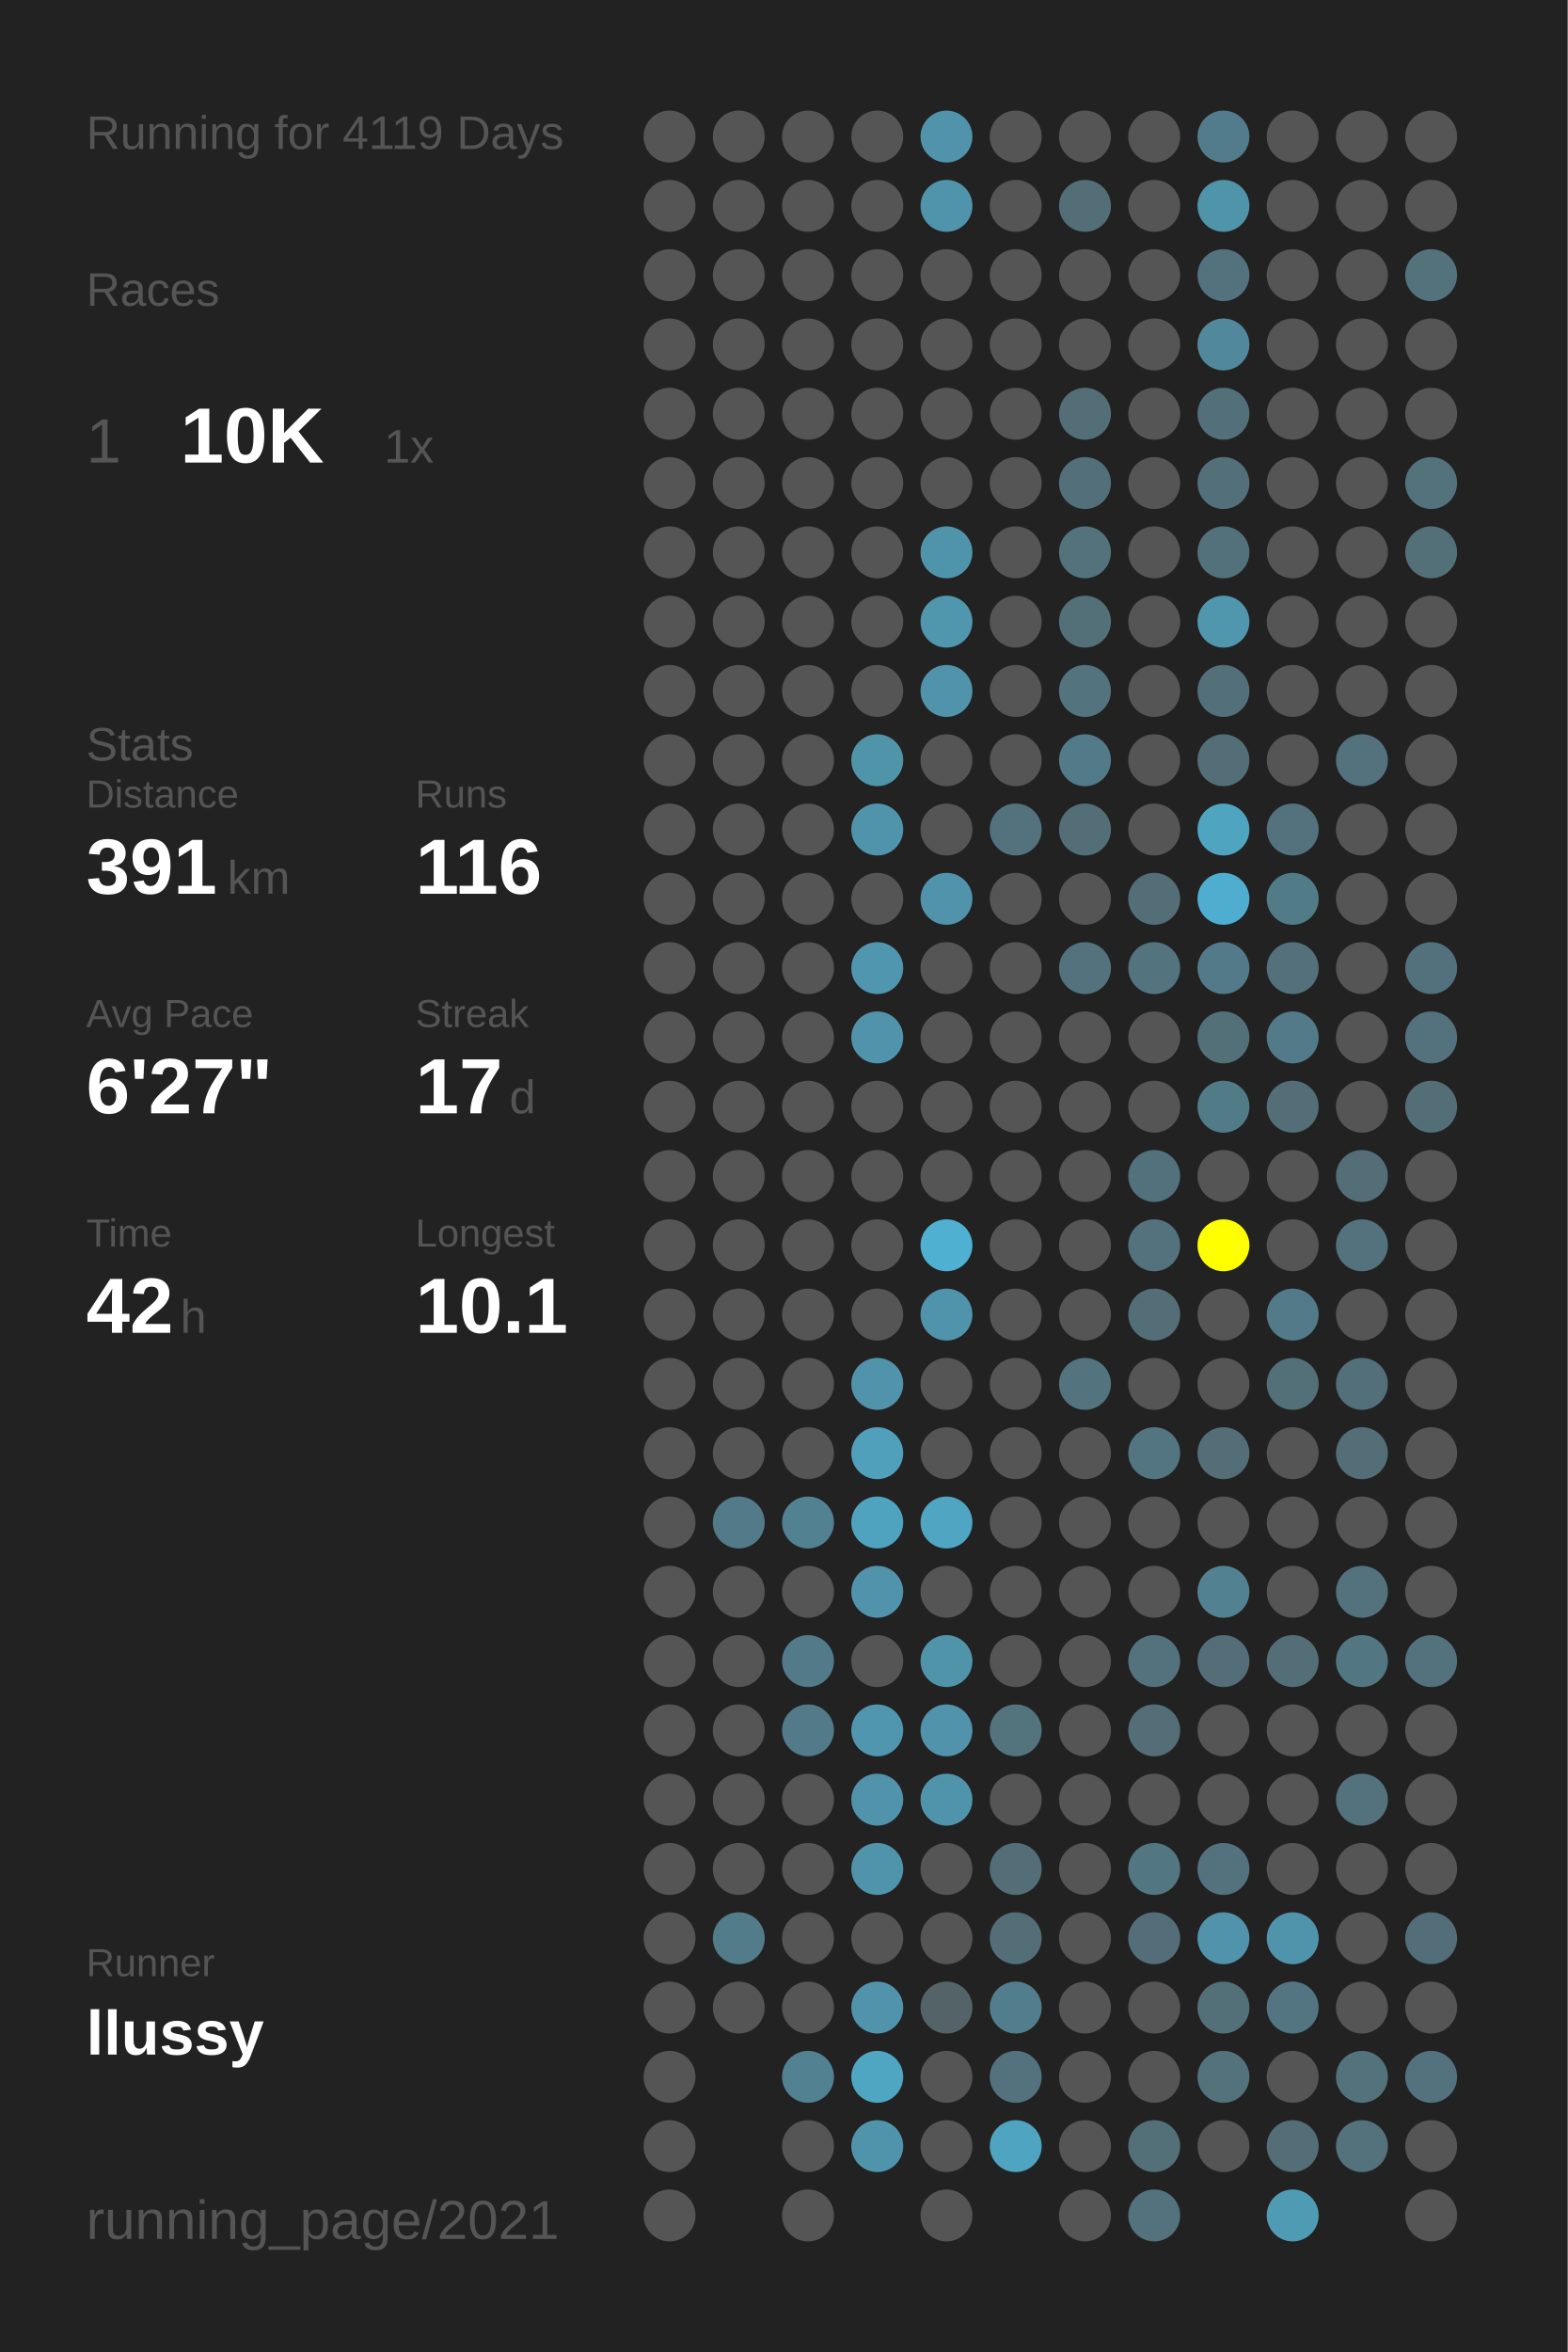
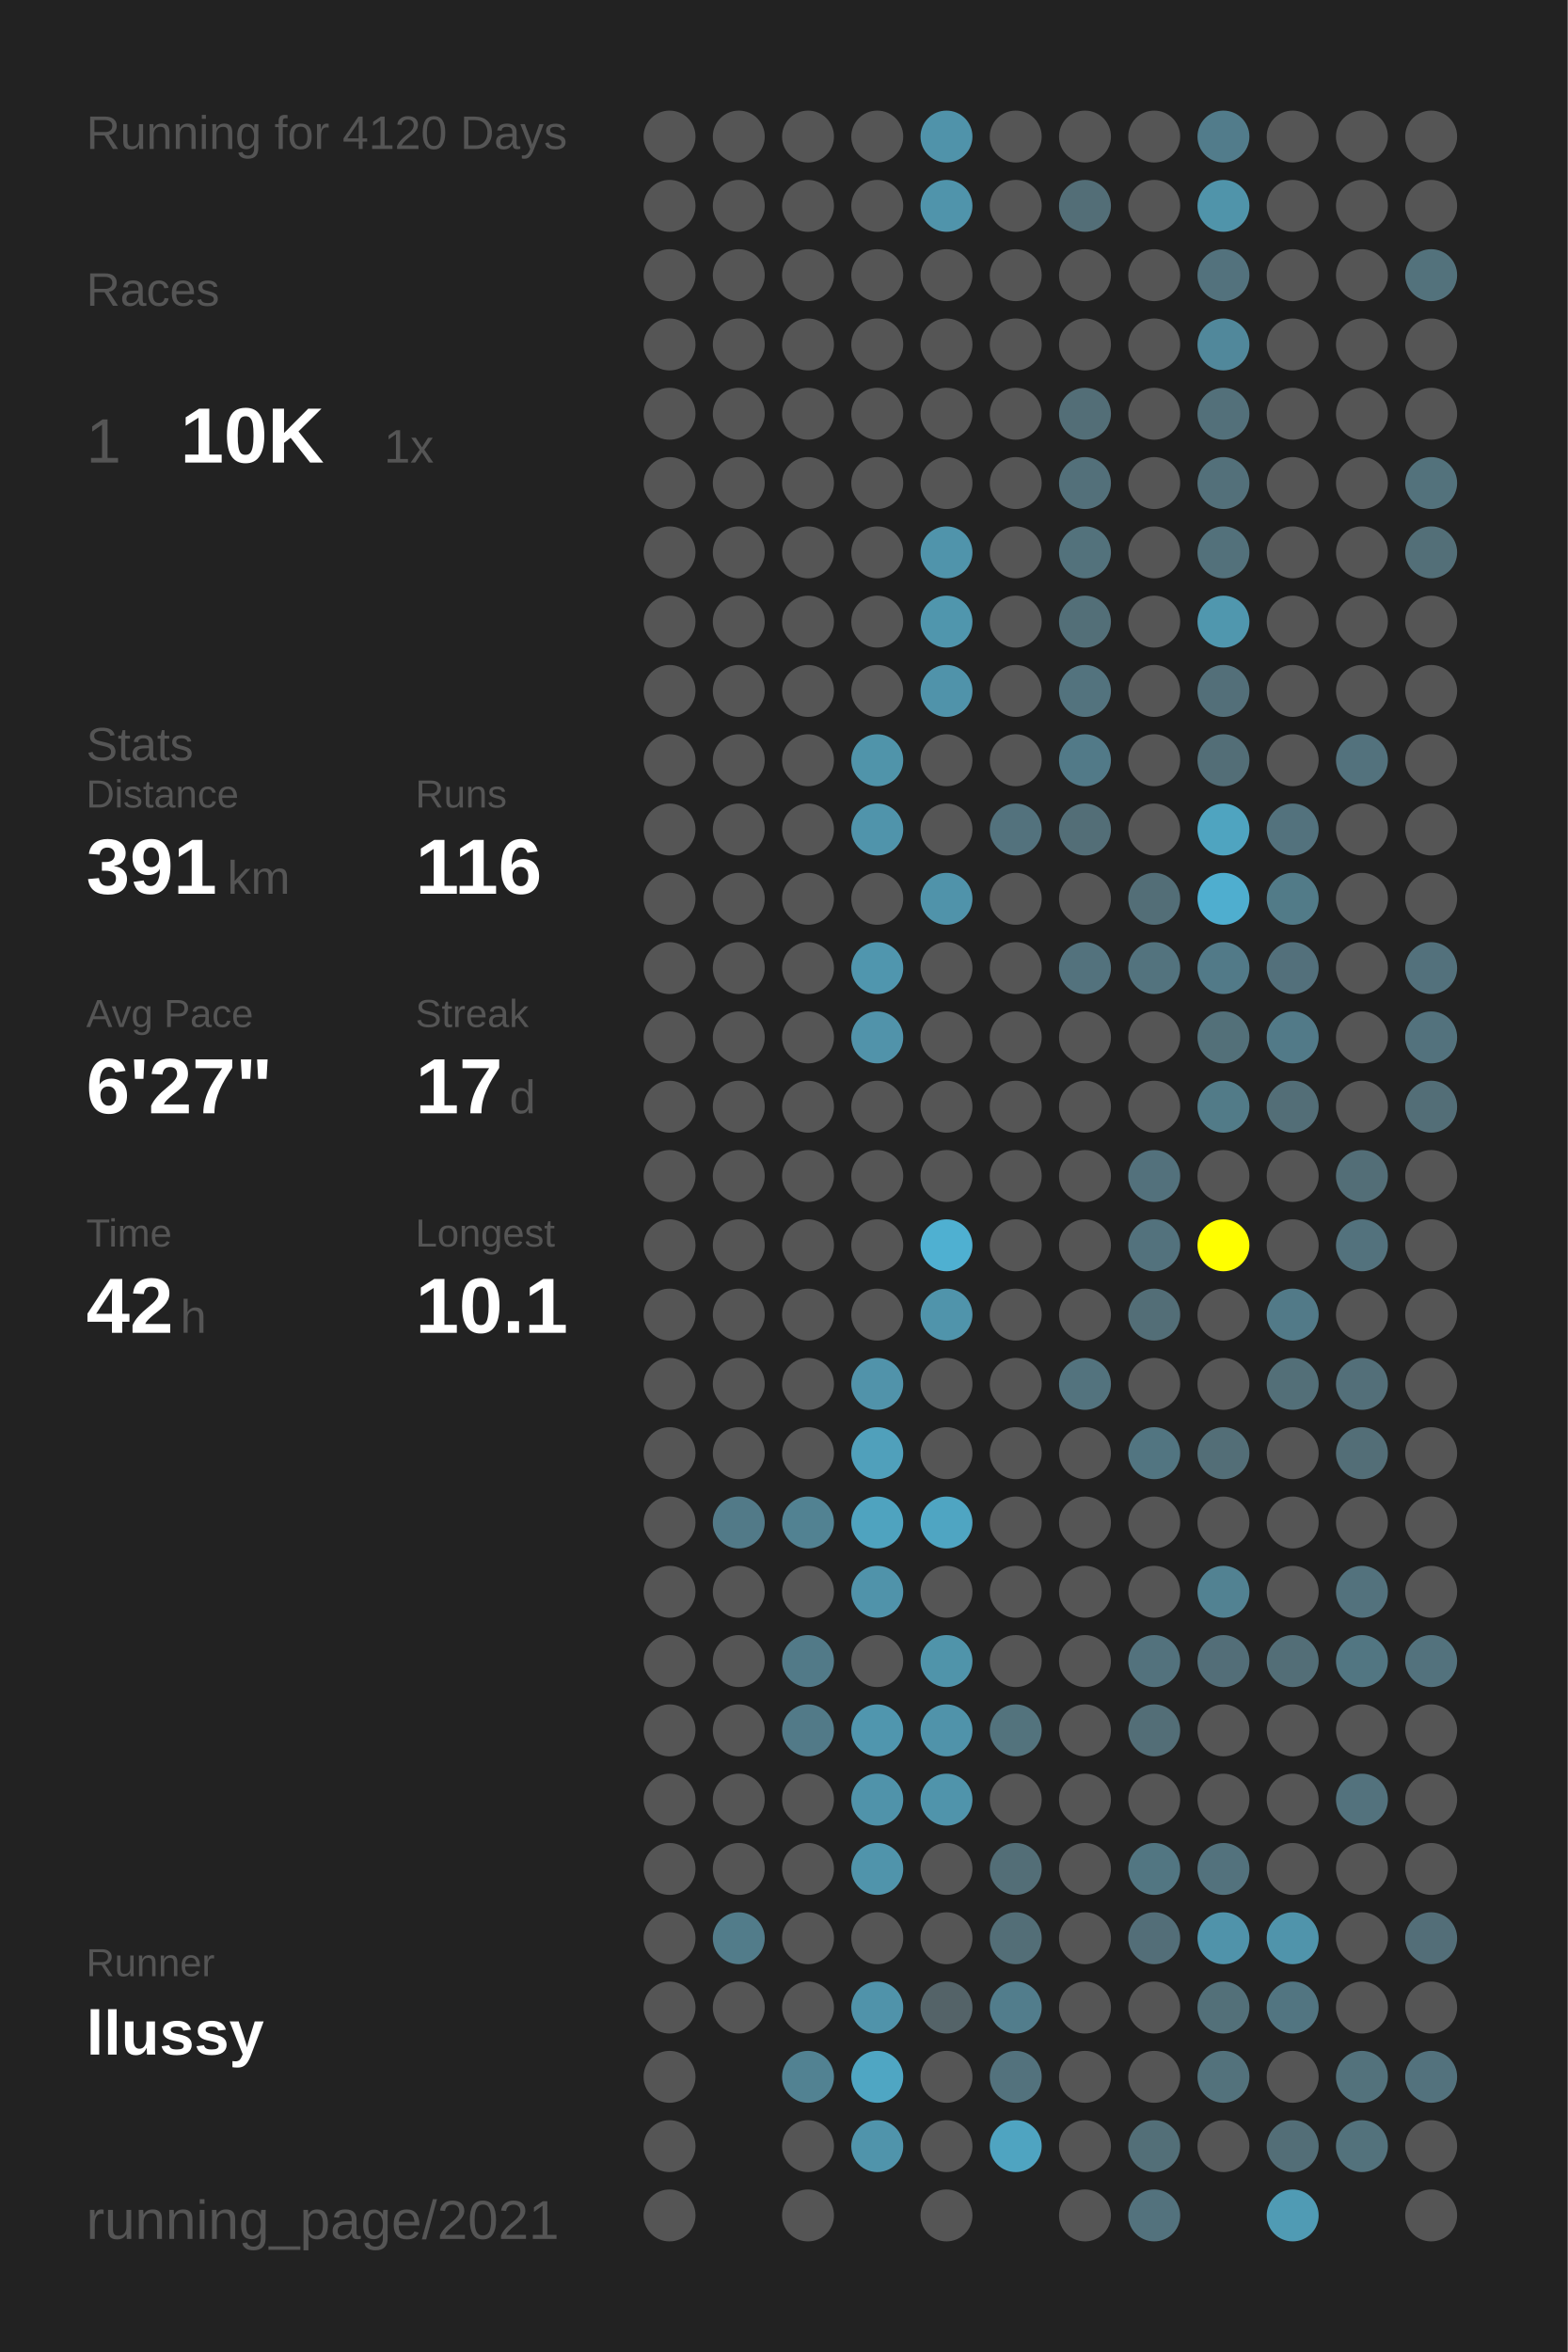
<svg xmlns="http://www.w3.org/2000/svg" baseProfile="full" height="300mm" version="1.1" viewBox="0,0,200,300" width="200mm">
  <defs />
  <rect fill="#222222" height="300" width="200" x="0" y="0" />
-   <text fill="#555555" style="font-size:6px; font-family:Arial;" x="11" y="19">Running for 4119 Days</text>
+   <text fill="#555555" style="font-size:6px; font-family:Arial;" x="11" y="19">Running for 4120 Days</text>
  <text fill="#555555" style="font-size:6px; font-family:Arial;" x="11" y="39">Races</text>
  <text fill="#555555" style="font-size:8px; font-family:Arial;" x="11" y="59">1</text>
  <text fill="#FFFFFF" style="font-size:10px; font-family:Arial; font-weight:bold;" x="23" y="59">10K</text>
  <text fill="#555555" style="font-size:6px; font-family:Arial;" x="49" y="59">1x</text>
  <text fill="#555555" style="font-size:6px; font-family:Arial;" x="11" y="97">Stats</text>
  <text fill="#555555" style="font-size:5px; font-family:Arial;" x="11" y="103">Distance</text>
  <text fill="#FFFFFF" style="font-size:10px; font-family:Arial; font-weight:bold;" x="11" y="114">391</text>
  <text fill="#555555" style="font-size:6px; font-family:Arial;" x="29" y="114">km</text>
  <text fill="#555555" style="font-size:5px; font-family:Arial;" x="53" y="103">Runs</text>
  <text fill="#FFFFFF" style="font-size:10px; font-family:Arial; font-weight:bold;" x="53" y="114">116</text>
  <text fill="#555555" style="font-size:5px; font-family:Arial;" x="11" y="131">Avg Pace</text>
  <text fill="#FFFFFF" style="font-size:10px; font-family:Arial; font-weight:bold;" x="11" y="142">6'27"</text>
  <text fill="#555555" style="font-size:5px; font-family:Arial;" x="53" y="131">Streak</text>
  <text fill="#FFFFFF" style="font-size:10px; font-family:Arial; font-weight:bold;" x="53" y="142">17</text>
  <text fill="#555555" style="font-size:6px; font-family:Arial;" x="65" y="142">d</text>
  <text fill="#555555" style="font-size:5px; font-family:Arial;" x="11" y="159">Time</text>
  <text fill="#FFFFFF" style="font-size:10px; font-family:Arial; font-weight:bold;" x="11" y="170">42</text>
  <text fill="#555555" style="font-size:6px; font-family:Arial;" x="23" y="170">h</text>
  <text fill="#555555" style="font-size:5px; font-family:Arial;" x="53" y="159">Longest</text>
  <text fill="#FFFFFF" style="font-size:10px; font-family:Arial; font-weight:bold;" x="53" y="170">10.1</text>
  <text fill="#555555" style="font-size:5px; font-family:Arial;" x="11" y="252.065">Runner</text>
  <text fill="#FFFFFF" style="font-size:8px; font-family:Arial; font-weight:bold;" x="11" y="262.065">llussy</text>
  <text fill="#555555" style="font-size:7px; font-family:Arial;" x="11" y="285.581">running_page/2021</text>
  <circle cx="85.417" cy="17.419" fill="#555555" r="3.312" />
  <circle cx="85.417" cy="26.258" fill="#555555" r="3.312" />
  <circle cx="85.417" cy="35.097" fill="#555555" r="3.312" />
  <circle cx="85.417" cy="43.935" fill="#555555" r="3.312" />
  <circle cx="85.417" cy="52.774" fill="#555555" r="3.312" />
  <circle cx="85.417" cy="61.613" fill="#555555" r="3.312" />
  <circle cx="85.417" cy="70.452" fill="#555555" r="3.312" />
  <circle cx="85.417" cy="79.29" fill="#555555" r="3.312" />
  <circle cx="85.417" cy="88.129" fill="#555555" r="3.312" />
  <circle cx="85.417" cy="96.968" fill="#555555" r="3.312" />
  <circle cx="85.417" cy="105.806" fill="#555555" r="3.312" />
  <circle cx="85.417" cy="114.645" fill="#555555" r="3.312" />
  <circle cx="85.417" cy="123.484" fill="#555555" r="3.312" />
  <circle cx="85.417" cy="132.323" fill="#555555" r="3.312" />
  <circle cx="85.417" cy="141.161" fill="#555555" r="3.312" />
  <circle cx="85.417" cy="150" fill="#555555" r="3.312" />
  <circle cx="85.417" cy="158.839" fill="#555555" r="3.312" />
  <circle cx="85.417" cy="167.677" fill="#555555" r="3.312" />
  <circle cx="85.417" cy="176.516" fill="#555555" r="3.312" />
  <circle cx="85.417" cy="185.355" fill="#555555" r="3.312" />
  <circle cx="85.417" cy="194.194" fill="#555555" r="3.312" />
  <circle cx="85.417" cy="203.032" fill="#555555" r="3.312" />
  <circle cx="85.417" cy="211.871" fill="#555555" r="3.312" />
  <circle cx="85.417" cy="220.71" fill="#555555" r="3.312" />
  <circle cx="85.417" cy="229.548" fill="#555555" r="3.312" />
  <circle cx="85.417" cy="238.387" fill="#555555" r="3.312" />
  <circle cx="85.417" cy="247.226" fill="#555555" r="3.312" />
  <circle cx="85.417" cy="256.065" fill="#555555" r="3.312" />
  <circle cx="85.417" cy="264.903" fill="#555555" r="3.312" />
  <circle cx="85.417" cy="273.742" fill="#555555" r="3.312" />
  <circle cx="85.417" cy="282.581" fill="#555555" r="3.312" />
  <circle cx="94.25" cy="17.419" fill="#555555" r="3.312" />
  <circle cx="94.25" cy="26.258" fill="#555555" r="3.312" />
  <circle cx="94.25" cy="35.097" fill="#555555" r="3.312" />
  <circle cx="94.25" cy="43.935" fill="#555555" r="3.312" />
  <circle cx="94.25" cy="52.774" fill="#555555" r="3.312" />
  <circle cx="94.25" cy="61.613" fill="#555555" r="3.312" />
  <circle cx="94.25" cy="70.452" fill="#555555" r="3.312" />
  <circle cx="94.25" cy="79.29" fill="#555555" r="3.312" />
  <circle cx="94.25" cy="88.129" fill="#555555" r="3.312" />
  <circle cx="94.25" cy="96.968" fill="#555555" r="3.312" />
  <circle cx="94.25" cy="105.806" fill="#555555" r="3.312" />
  <circle cx="94.25" cy="114.645" fill="#555555" r="3.312" />
  <circle cx="94.25" cy="123.484" fill="#555555" r="3.312" />
  <circle cx="94.25" cy="132.323" fill="#555555" r="3.312" />
  <circle cx="94.25" cy="141.161" fill="#555555" r="3.312" />
  <circle cx="94.25" cy="150" fill="#555555" r="3.312" />
  <circle cx="94.25" cy="158.839" fill="#555555" r="3.312" />
  <circle cx="94.25" cy="167.677" fill="#555555" r="3.312" />
  <circle cx="94.25" cy="176.516" fill="#555555" r="3.312" />
  <circle cx="94.25" cy="185.355" fill="#555555" r="3.312" />
  <circle cx="94.25" cy="194.194" fill="#527a88" r="3.312" />
  <circle cx="94.25" cy="203.032" fill="#555555" r="3.312" />
  <circle cx="94.25" cy="211.871" fill="#555555" r="3.312" />
  <circle cx="94.25" cy="220.71" fill="#555555" r="3.312" />
  <circle cx="94.25" cy="229.548" fill="#555555" r="3.312" />
  <circle cx="94.25" cy="238.387" fill="#555555" r="3.312" />
  <circle cx="94.25" cy="247.226" fill="#527c8a" r="3.312" />
  <circle cx="94.25" cy="256.065" fill="#555555" r="3.312" />
  <circle cx="103.083" cy="17.419" fill="#555555" r="3.312" />
  <circle cx="103.083" cy="26.258" fill="#555555" r="3.312" />
  <circle cx="103.083" cy="35.097" fill="#555555" r="3.312" />
  <circle cx="103.083" cy="43.935" fill="#555555" r="3.312" />
  <circle cx="103.083" cy="52.774" fill="#555555" r="3.312" />
  <circle cx="103.083" cy="61.613" fill="#555555" r="3.312" />
  <circle cx="103.083" cy="70.452" fill="#555555" r="3.312" />
  <circle cx="103.083" cy="79.29" fill="#555555" r="3.312" />
  <circle cx="103.083" cy="88.129" fill="#555555" r="3.312" />
  <circle cx="103.083" cy="96.968" fill="#555555" r="3.312" />
  <circle cx="103.083" cy="105.806" fill="#555555" r="3.312" />
  <circle cx="103.083" cy="114.645" fill="#555555" r="3.312" />
  <circle cx="103.083" cy="123.484" fill="#555555" r="3.312" />
  <circle cx="103.083" cy="132.323" fill="#555555" r="3.312" />
  <circle cx="103.083" cy="141.161" fill="#555555" r="3.312" />
  <circle cx="103.083" cy="150" fill="#555555" r="3.312" />
  <circle cx="103.083" cy="158.839" fill="#555555" r="3.312" />
  <circle cx="103.083" cy="167.677" fill="#555555" r="3.312" />
  <circle cx="103.083" cy="176.516" fill="#555555" r="3.312" />
  <circle cx="103.083" cy="185.355" fill="#555555" r="3.312" />
  <circle cx="103.083" cy="194.194" fill="#528292" r="3.312" />
  <circle cx="103.083" cy="203.032" fill="#555555" r="3.312" />
  <circle cx="103.083" cy="211.871" fill="#527a88" r="3.312" />
  <circle cx="103.083" cy="220.71" fill="#527a88" r="3.312" />
  <circle cx="103.083" cy="229.548" fill="#555555" r="3.312" />
  <circle cx="103.083" cy="238.387" fill="#555555" r="3.312" />
  <circle cx="103.083" cy="247.226" fill="#555555" r="3.312" />
  <circle cx="103.083" cy="256.065" fill="#555555" r="3.312" />
  <circle cx="103.083" cy="264.903" fill="#528292" r="3.312" />
  <circle cx="103.083" cy="273.742" fill="#555555" r="3.312" />
  <circle cx="103.083" cy="282.581" fill="#555555" r="3.312" />
  <circle cx="111.917" cy="17.419" fill="#555555" r="3.312" />
  <circle cx="111.917" cy="26.258" fill="#555555" r="3.312" />
  <circle cx="111.917" cy="35.097" fill="#555555" r="3.312" />
  <circle cx="111.917" cy="43.935" fill="#555555" r="3.312" />
  <circle cx="111.917" cy="52.774" fill="#555555" r="3.312" />
  <circle cx="111.917" cy="61.613" fill="#555555" r="3.312" />
  <circle cx="111.917" cy="70.452" fill="#555555" r="3.312" />
  <circle cx="111.917" cy="79.29" fill="#555555" r="3.312" />
  <circle cx="111.917" cy="88.129" fill="#555555" r="3.312" />
  <circle cx="111.917" cy="96.968" fill="#5094aa" r="3.312" />
  <circle cx="111.917" cy="105.806" fill="#5094ab" r="3.312" />
  <circle cx="111.917" cy="114.645" fill="#555555" r="3.312" />
  <circle cx="111.917" cy="123.484" fill="#5096ae" r="3.312" />
  <circle cx="111.917" cy="132.323" fill="#5193aa" r="3.312" />
  <circle cx="111.917" cy="141.161" fill="#555555" r="3.312" />
  <circle cx="111.917" cy="150" fill="#555555" r="3.312" />
  <circle cx="111.917" cy="158.839" fill="#555555" r="3.312" />
  <circle cx="111.917" cy="167.677" fill="#555555" r="3.312" />
  <circle cx="111.917" cy="176.516" fill="#5193aa" r="3.312" />
  <circle cx="111.917" cy="185.355" fill="#50a0bb" r="3.312" />
  <circle cx="111.917" cy="194.194" fill="#4fa3bf" r="3.312" />
  <circle cx="111.917" cy="203.032" fill="#5093aa" r="3.312" />
  <circle cx="111.917" cy="211.871" fill="#555555" r="3.312" />
  <circle cx="111.917" cy="220.71" fill="#5096ae" r="3.312" />
  <circle cx="111.917" cy="229.548" fill="#5093aa" r="3.312" />
  <circle cx="111.917" cy="238.387" fill="#5094ab" r="3.312" />
  <circle cx="111.917" cy="247.226" fill="#555555" r="3.312" />
  <circle cx="111.917" cy="256.065" fill="#5093aa" r="3.312" />
  <circle cx="111.917" cy="264.903" fill="#4fa6c3" r="3.312" />
  <circle cx="111.917" cy="273.742" fill="#5094ab" r="3.312" />
  <circle cx="120.75" cy="17.419" fill="#5093aa" r="3.312" />
  <circle cx="120.75" cy="26.258" fill="#5094ab" r="3.312" />
  <circle cx="120.75" cy="35.097" fill="#555555" r="3.312" />
  <circle cx="120.75" cy="43.935" fill="#555555" r="3.312" />
  <circle cx="120.75" cy="52.774" fill="#555555" r="3.312" />
  <circle cx="120.75" cy="61.613" fill="#555555" r="3.312" />
  <circle cx="120.75" cy="70.452" fill="#5094ab" r="3.312" />
  <circle cx="120.75" cy="79.29" fill="#5096ad" r="3.312" />
  <circle cx="120.75" cy="88.129" fill="#5093aa" r="3.312" />
  <circle cx="120.75" cy="96.968" fill="#555555" r="3.312" />
  <circle cx="120.75" cy="105.806" fill="#555555" r="3.312" />
  <circle cx="120.75" cy="114.645" fill="#5093aa" r="3.312" />
  <circle cx="120.75" cy="123.484" fill="#555555" r="3.312" />
  <circle cx="120.75" cy="132.323" fill="#555555" r="3.312" />
  <circle cx="120.75" cy="141.161" fill="#555555" r="3.312" />
  <circle cx="120.75" cy="150" fill="#555555" r="3.312" />
  <circle cx="120.75" cy="158.839" fill="#4fb0d1" r="3.312" />
  <circle cx="120.75" cy="167.677" fill="#5094ab" r="3.312" />
  <circle cx="120.75" cy="176.516" fill="#555555" r="3.312" />
  <circle cx="120.75" cy="185.355" fill="#555555" r="3.312" />
  <circle cx="120.75" cy="194.194" fill="#4fa5c2" r="3.312" />
  <circle cx="120.75" cy="203.032" fill="#555555" r="3.312" />
  <circle cx="120.75" cy="211.871" fill="#5094aa" r="3.312" />
  <circle cx="120.75" cy="220.71" fill="#5093aa" r="3.312" />
  <circle cx="120.75" cy="229.548" fill="#5094ab" r="3.312" />
  <circle cx="120.75" cy="238.387" fill="#555555" r="3.312" />
  <circle cx="120.75" cy="247.226" fill="#555555" r="3.312" />
  <circle cx="120.75" cy="256.065" fill="#546368" r="3.312" />
  <circle cx="120.75" cy="264.903" fill="#555555" r="3.312" />
  <circle cx="120.75" cy="273.742" fill="#555555" r="3.312" />
  <circle cx="120.75" cy="282.581" fill="#555555" r="3.312" />
  <circle cx="129.583" cy="17.419" fill="#555555" r="3.312" />
  <circle cx="129.583" cy="26.258" fill="#555555" r="3.312" />
  <circle cx="129.583" cy="35.097" fill="#555555" r="3.312" />
  <circle cx="129.583" cy="43.935" fill="#555555" r="3.312" />
  <circle cx="129.583" cy="52.774" fill="#555555" r="3.312" />
  <circle cx="129.583" cy="61.613" fill="#555555" r="3.312" />
  <circle cx="129.583" cy="70.452" fill="#555555" r="3.312" />
  <circle cx="129.583" cy="79.29" fill="#555555" r="3.312" />
  <circle cx="129.583" cy="88.129" fill="#555555" r="3.312" />
  <circle cx="129.583" cy="96.968" fill="#555555" r="3.312" />
  <circle cx="129.583" cy="105.806" fill="#53727d" r="3.312" />
  <circle cx="129.583" cy="114.645" fill="#555555" r="3.312" />
  <circle cx="129.583" cy="123.484" fill="#555555" r="3.312" />
  <circle cx="129.583" cy="132.323" fill="#555555" r="3.312" />
  <circle cx="129.583" cy="141.161" fill="#555555" r="3.312" />
  <circle cx="129.583" cy="150" fill="#555555" r="3.312" />
  <circle cx="129.583" cy="158.839" fill="#555555" r="3.312" />
  <circle cx="129.583" cy="167.677" fill="#555555" r="3.312" />
  <circle cx="129.583" cy="176.516" fill="#555555" r="3.312" />
  <circle cx="129.583" cy="185.355" fill="#555555" r="3.312" />
  <circle cx="129.583" cy="194.194" fill="#555555" r="3.312" />
  <circle cx="129.583" cy="203.032" fill="#555555" r="3.312" />
  <circle cx="129.583" cy="211.871" fill="#555555" r="3.312" />
  <circle cx="129.583" cy="220.71" fill="#53737d" r="3.312" />
  <circle cx="129.583" cy="229.548" fill="#555555" r="3.312" />
  <circle cx="129.583" cy="238.387" fill="#536e77" r="3.312" />
  <circle cx="129.583" cy="247.226" fill="#536e77" r="3.312" />
  <circle cx="129.583" cy="256.065" fill="#527d8c" r="3.312" />
  <circle cx="129.583" cy="264.903" fill="#53727d" r="3.312" />
  <circle cx="129.583" cy="273.742" fill="#4fa4c1" r="3.312" />
  <circle cx="138.417" cy="17.419" fill="#555555" r="3.312" />
  <circle cx="138.417" cy="26.258" fill="#536e77" r="3.312" />
  <circle cx="138.417" cy="35.097" fill="#555555" r="3.312" />
  <circle cx="138.417" cy="43.935" fill="#555555" r="3.312" />
  <circle cx="138.417" cy="52.774" fill="#536e77" r="3.312" />
  <circle cx="138.417" cy="61.613" fill="#53707a" r="3.312" />
  <circle cx="138.417" cy="70.452" fill="#53727c" r="3.312" />
  <circle cx="138.417" cy="79.29" fill="#536f78" r="3.312" />
  <circle cx="138.417" cy="88.129" fill="#53737e" r="3.312" />
  <circle cx="138.417" cy="96.968" fill="#527a88" r="3.312" />
  <circle cx="138.417" cy="105.806" fill="#536e77" r="3.312" />
  <circle cx="138.417" cy="114.645" fill="#555555" r="3.312" />
  <circle cx="138.417" cy="123.484" fill="#53727d" r="3.312" />
  <circle cx="138.417" cy="132.323" fill="#555555" r="3.312" />
  <circle cx="138.417" cy="141.161" fill="#555555" r="3.312" />
  <circle cx="138.417" cy="150" fill="#555555" r="3.312" />
  <circle cx="138.417" cy="158.839" fill="#555555" r="3.312" />
  <circle cx="138.417" cy="167.677" fill="#555555" r="3.312" />
  <circle cx="138.417" cy="176.516" fill="#53737e" r="3.312" />
  <circle cx="138.417" cy="185.355" fill="#555555" r="3.312" />
  <circle cx="138.417" cy="194.194" fill="#555555" r="3.312" />
  <circle cx="138.417" cy="203.032" fill="#555555" r="3.312" />
  <circle cx="138.417" cy="211.871" fill="#555555" r="3.312" />
  <circle cx="138.417" cy="220.71" fill="#555555" r="3.312" />
  <circle cx="138.417" cy="229.548" fill="#555555" r="3.312" />
  <circle cx="138.417" cy="238.387" fill="#555555" r="3.312" />
  <circle cx="138.417" cy="247.226" fill="#555555" r="3.312" />
  <circle cx="138.417" cy="256.065" fill="#555555" r="3.312" />
  <circle cx="138.417" cy="264.903" fill="#555555" r="3.312" />
  <circle cx="138.417" cy="273.742" fill="#555555" r="3.312" />
  <circle cx="138.417" cy="282.581" fill="#555555" r="3.312" />
  <circle cx="147.25" cy="17.419" fill="#555555" r="3.312" />
  <circle cx="147.25" cy="26.258" fill="#555555" r="3.312" />
  <circle cx="147.25" cy="35.097" fill="#555555" r="3.312" />
  <circle cx="147.25" cy="43.935" fill="#555555" r="3.312" />
  <circle cx="147.25" cy="52.774" fill="#555555" r="3.312" />
  <circle cx="147.25" cy="61.613" fill="#555555" r="3.312" />
  <circle cx="147.25" cy="70.452" fill="#555555" r="3.312" />
  <circle cx="147.25" cy="79.29" fill="#555555" r="3.312" />
  <circle cx="147.25" cy="88.129" fill="#555555" r="3.312" />
  <circle cx="147.25" cy="96.968" fill="#555555" r="3.312" />
  <circle cx="147.25" cy="105.806" fill="#555555" r="3.312" />
  <circle cx="147.25" cy="114.645" fill="#536e77" r="3.312" />
  <circle cx="147.25" cy="123.484" fill="#53737e" r="3.312" />
  <circle cx="147.25" cy="132.323" fill="#555555" r="3.312" />
  <circle cx="147.25" cy="141.161" fill="#555555" r="3.312" />
  <circle cx="147.25" cy="150" fill="#53717c" r="3.312" />
  <circle cx="147.25" cy="158.839" fill="#53727d" r="3.312" />
  <circle cx="147.25" cy="167.677" fill="#536e77" r="3.312" />
  <circle cx="147.25" cy="176.516" fill="#555555" r="3.312" />
  <circle cx="147.25" cy="185.355" fill="#527581" r="3.312" />
  <circle cx="147.25" cy="194.194" fill="#555555" r="3.312" />
  <circle cx="147.25" cy="203.032" fill="#555555" r="3.312" />
  <circle cx="147.25" cy="211.871" fill="#53727d" r="3.312" />
  <circle cx="147.25" cy="220.71" fill="#536e77" r="3.312" />
  <circle cx="147.25" cy="229.548" fill="#555555" r="3.312" />
  <circle cx="147.25" cy="238.387" fill="#527682" r="3.312" />
  <circle cx="147.25" cy="247.226" fill="#536e78" r="3.312" />
  <circle cx="147.25" cy="256.065" fill="#555555" r="3.312" />
  <circle cx="147.25" cy="264.903" fill="#555555" r="3.312" />
  <circle cx="147.25" cy="273.742" fill="#536f78" r="3.312" />
  <circle cx="147.25" cy="282.581" fill="#53727d" r="3.312" />
  <circle cx="156.083" cy="17.419" fill="#527c8b" r="3.312" />
  <circle cx="156.083" cy="26.258" fill="#5094aa" r="3.312" />
  <circle cx="156.083" cy="35.097" fill="#53727d" r="3.312" />
  <circle cx="156.083" cy="43.935" fill="#51889b" r="3.312" />
  <circle cx="156.083" cy="52.774" fill="#53707a" r="3.312" />
  <circle cx="156.083" cy="61.613" fill="#53707a" r="3.312" />
  <circle cx="156.083" cy="70.452" fill="#53717b" r="3.312" />
  <circle cx="156.083" cy="79.29" fill="#5097ae" r="3.312" />
  <circle cx="156.083" cy="88.129" fill="#536f79" r="3.312" />
  <circle cx="156.083" cy="96.968" fill="#536e77" r="3.312" />
  <circle cx="156.083" cy="105.806" fill="#4fa4c0" r="3.312" />
  <circle cx="156.083" cy="114.645" fill="#4faecf" r="3.312" />
  <circle cx="156.083" cy="123.484" fill="#527a88" r="3.312" />
  <circle cx="156.083" cy="132.323" fill="#537079" r="3.312" />
  <circle cx="156.083" cy="141.161" fill="#527b88" r="3.312" />
  <circle cx="156.083" cy="150" fill="#555555" r="3.312" />
  <circle cx="156.083" cy="158.839" fill="#FFFF00" r="3.312" />
  <circle cx="156.083" cy="167.677" fill="#555555" r="3.312" />
  <circle cx="156.083" cy="176.516" fill="#555555" r="3.312" />
  <circle cx="156.083" cy="185.355" fill="#536e77" r="3.312" />
  <circle cx="156.083" cy="194.194" fill="#555555" r="3.312" />
  <circle cx="156.083" cy="203.032" fill="#528292" r="3.312" />
  <circle cx="156.083" cy="211.871" fill="#536e78" r="3.312" />
  <circle cx="156.083" cy="220.71" fill="#555555" r="3.312" />
  <circle cx="156.083" cy="229.548" fill="#555555" r="3.312" />
  <circle cx="156.083" cy="238.387" fill="#53727d" r="3.312" />
  <circle cx="156.083" cy="247.226" fill="#5093aa" r="3.312" />
  <circle cx="156.083" cy="256.065" fill="#537079" r="3.312" />
  <circle cx="156.083" cy="264.903" fill="#53727c" r="3.312" />
  <circle cx="156.083" cy="273.742" fill="#555555" r="3.312" />
  <circle cx="164.917" cy="17.419" fill="#555555" r="3.312" />
  <circle cx="164.917" cy="26.258" fill="#555555" r="3.312" />
  <circle cx="164.917" cy="35.097" fill="#555555" r="3.312" />
  <circle cx="164.917" cy="43.935" fill="#555555" r="3.312" />
  <circle cx="164.917" cy="52.774" fill="#555555" r="3.312" />
  <circle cx="164.917" cy="61.613" fill="#555555" r="3.312" />
  <circle cx="164.917" cy="70.452" fill="#555555" r="3.312" />
  <circle cx="164.917" cy="79.29" fill="#555555" r="3.312" />
  <circle cx="164.917" cy="88.129" fill="#555555" r="3.312" />
  <circle cx="164.917" cy="96.968" fill="#555555" r="3.312" />
  <circle cx="164.917" cy="105.806" fill="#53727d" r="3.312" />
  <circle cx="164.917" cy="114.645" fill="#527b88" r="3.312" />
  <circle cx="164.917" cy="123.484" fill="#53707b" r="3.312" />
  <circle cx="164.917" cy="132.323" fill="#527a88" r="3.312" />
  <circle cx="164.917" cy="141.161" fill="#536e77" r="3.312" />
  <circle cx="164.917" cy="150" fill="#555555" r="3.312" />
  <circle cx="164.917" cy="158.839" fill="#555555" r="3.312" />
  <circle cx="164.917" cy="167.677" fill="#527a88" r="3.312" />
  <circle cx="164.917" cy="176.516" fill="#536f78" r="3.312" />
  <circle cx="164.917" cy="185.355" fill="#555555" r="3.312" />
  <circle cx="164.917" cy="194.194" fill="#555555" r="3.312" />
  <circle cx="164.917" cy="203.032" fill="#555555" r="3.312" />
  <circle cx="164.917" cy="211.871" fill="#536e77" r="3.312" />
  <circle cx="164.917" cy="220.71" fill="#555555" r="3.312" />
  <circle cx="164.917" cy="229.548" fill="#555555" r="3.312" />
  <circle cx="164.917" cy="238.387" fill="#555555" r="3.312" />
  <circle cx="164.917" cy="247.226" fill="#5094ab" r="3.312" />
  <circle cx="164.917" cy="256.065" fill="#527581" r="3.312" />
  <circle cx="164.917" cy="264.903" fill="#555555" r="3.312" />
  <circle cx="164.917" cy="273.742" fill="#536e77" r="3.312" />
  <circle cx="164.917" cy="282.581" fill="#509bb4" r="3.312" />
  <circle cx="173.75" cy="17.419" fill="#555555" r="3.312" />
  <circle cx="173.75" cy="26.258" fill="#555555" r="3.312" />
  <circle cx="173.75" cy="35.097" fill="#555555" r="3.312" />
  <circle cx="173.75" cy="43.935" fill="#555555" r="3.312" />
  <circle cx="173.75" cy="52.774" fill="#555555" r="3.312" />
  <circle cx="173.75" cy="61.613" fill="#555555" r="3.312" />
  <circle cx="173.75" cy="70.452" fill="#555555" r="3.312" />
  <circle cx="173.75" cy="79.29" fill="#555555" r="3.312" />
  <circle cx="173.75" cy="88.129" fill="#555555" r="3.312" />
  <circle cx="173.75" cy="96.968" fill="#53727d" r="3.312" />
  <circle cx="173.75" cy="105.806" fill="#555555" r="3.312" />
  <circle cx="173.75" cy="114.645" fill="#555555" r="3.312" />
  <circle cx="173.75" cy="123.484" fill="#555555" r="3.312" />
  <circle cx="173.75" cy="132.323" fill="#555555" r="3.312" />
  <circle cx="173.75" cy="141.161" fill="#555555" r="3.312" />
  <circle cx="173.75" cy="150" fill="#536e77" r="3.312" />
  <circle cx="173.75" cy="158.839" fill="#53727d" r="3.312" />
  <circle cx="173.75" cy="167.677" fill="#555555" r="3.312" />
  <circle cx="173.75" cy="176.516" fill="#536f79" r="3.312" />
  <circle cx="173.75" cy="185.355" fill="#536e77" r="3.312" />
  <circle cx="173.75" cy="194.194" fill="#555555" r="3.312" />
  <circle cx="173.75" cy="203.032" fill="#53727d" r="3.312" />
  <circle cx="173.75" cy="211.871" fill="#527682" r="3.312" />
  <circle cx="173.75" cy="220.71" fill="#555555" r="3.312" />
  <circle cx="173.75" cy="229.548" fill="#53727d" r="3.312" />
  <circle cx="173.75" cy="238.387" fill="#555555" r="3.312" />
  <circle cx="173.75" cy="247.226" fill="#555555" r="3.312" />
  <circle cx="173.75" cy="256.065" fill="#555555" r="3.312" />
  <circle cx="173.75" cy="264.903" fill="#53727c" r="3.312" />
  <circle cx="173.75" cy="273.742" fill="#53727c" r="3.312" />
  <circle cx="182.583" cy="17.419" fill="#555555" r="3.312" />
  <circle cx="182.583" cy="26.258" fill="#555555" r="3.312" />
  <circle cx="182.583" cy="35.097" fill="#53727c" r="3.312" />
  <circle cx="182.583" cy="43.935" fill="#555555" r="3.312" />
  <circle cx="182.583" cy="52.774" fill="#555555" r="3.312" />
  <circle cx="182.583" cy="61.613" fill="#53727c" r="3.312" />
  <circle cx="182.583" cy="70.452" fill="#536f78" r="3.312" />
  <circle cx="182.583" cy="79.29" fill="#555555" r="3.312" />
  <circle cx="182.583" cy="88.129" fill="#555555" r="3.312" />
  <circle cx="182.583" cy="96.968" fill="#555555" r="3.312" />
  <circle cx="182.583" cy="105.806" fill="#555555" r="3.312" />
  <circle cx="182.583" cy="114.645" fill="#555555" r="3.312" />
  <circle cx="182.583" cy="123.484" fill="#53717c" r="3.312" />
  <circle cx="182.583" cy="132.323" fill="#53727d" r="3.312" />
  <circle cx="182.583" cy="141.161" fill="#536e77" r="3.312" />
  <circle cx="182.583" cy="150" fill="#555555" r="3.312" />
  <circle cx="182.583" cy="158.839" fill="#555555" r="3.312" />
  <circle cx="182.583" cy="167.677" fill="#555555" r="3.312" />
  <circle cx="182.583" cy="176.516" fill="#555555" r="3.312" />
  <circle cx="182.583" cy="185.355" fill="#555555" r="3.312" />
  <circle cx="182.583" cy="194.194" fill="#555555" r="3.312" />
  <circle cx="182.583" cy="203.032" fill="#555555" r="3.312" />
  <circle cx="182.583" cy="211.871" fill="#53727d" r="3.312" />
  <circle cx="182.583" cy="220.71" fill="#555555" r="3.312" />
  <circle cx="182.583" cy="229.548" fill="#555555" r="3.312" />
  <circle cx="182.583" cy="238.387" fill="#555555" r="3.312" />
  <circle cx="182.583" cy="247.226" fill="#536e78" r="3.312" />
  <circle cx="182.583" cy="256.065" fill="#555555" r="3.312" />
  <circle cx="182.583" cy="264.903" fill="#53727d" r="3.312" />
  <circle cx="182.583" cy="273.742" fill="#555555" r="3.312" />
  <circle cx="182.583" cy="282.581" fill="#555555" r="3.312" />
</svg>
